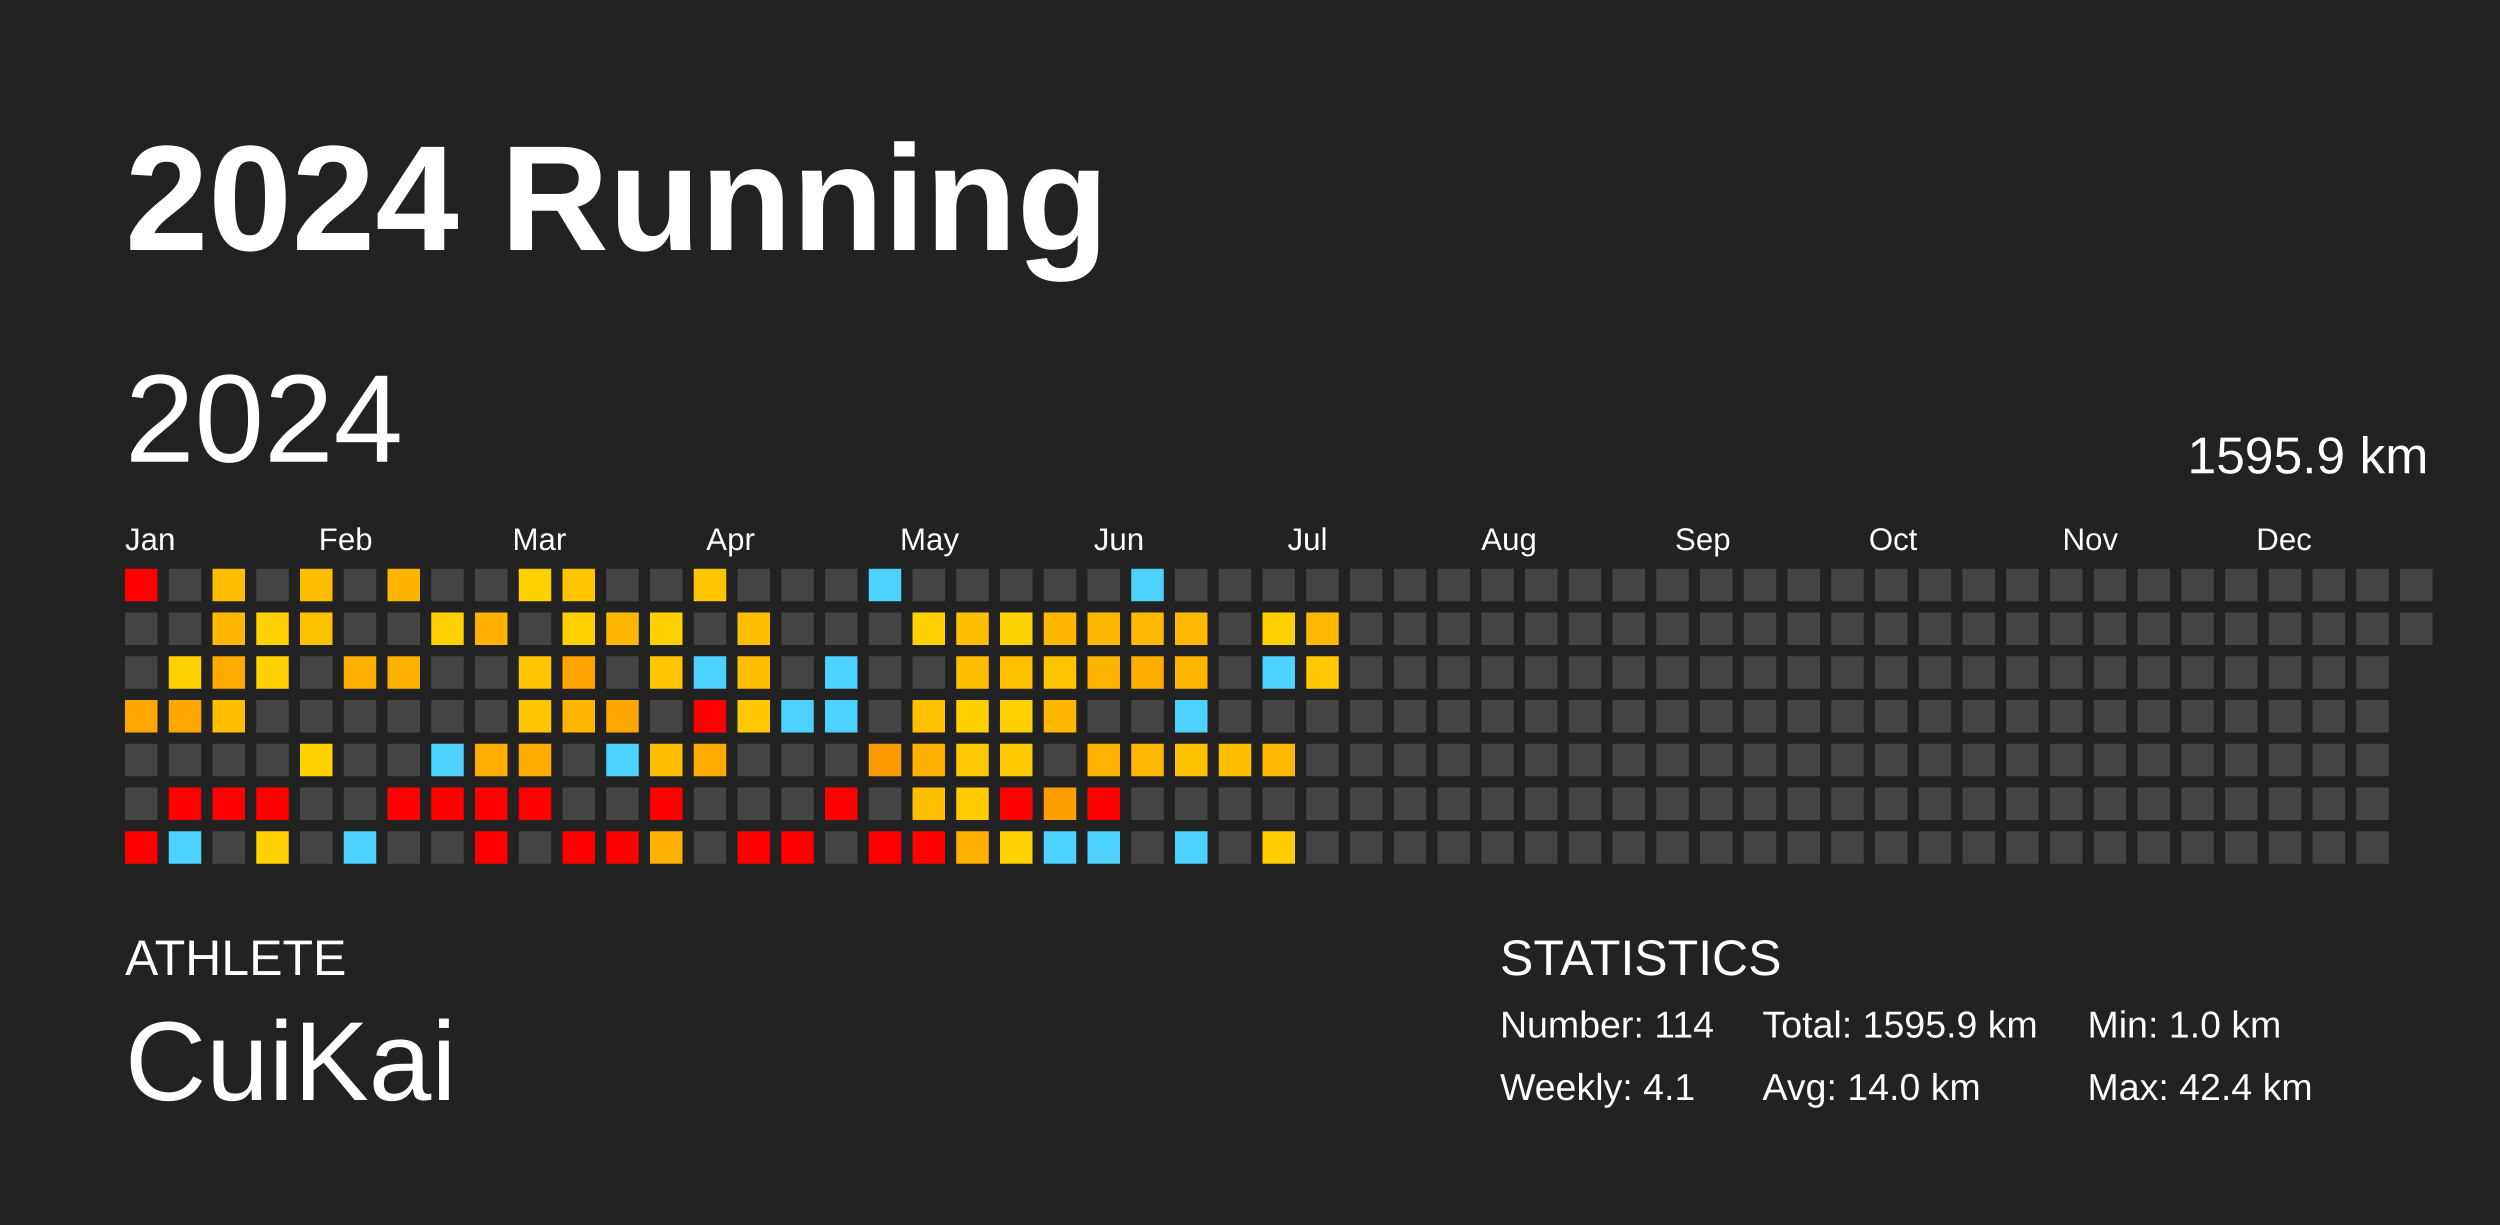
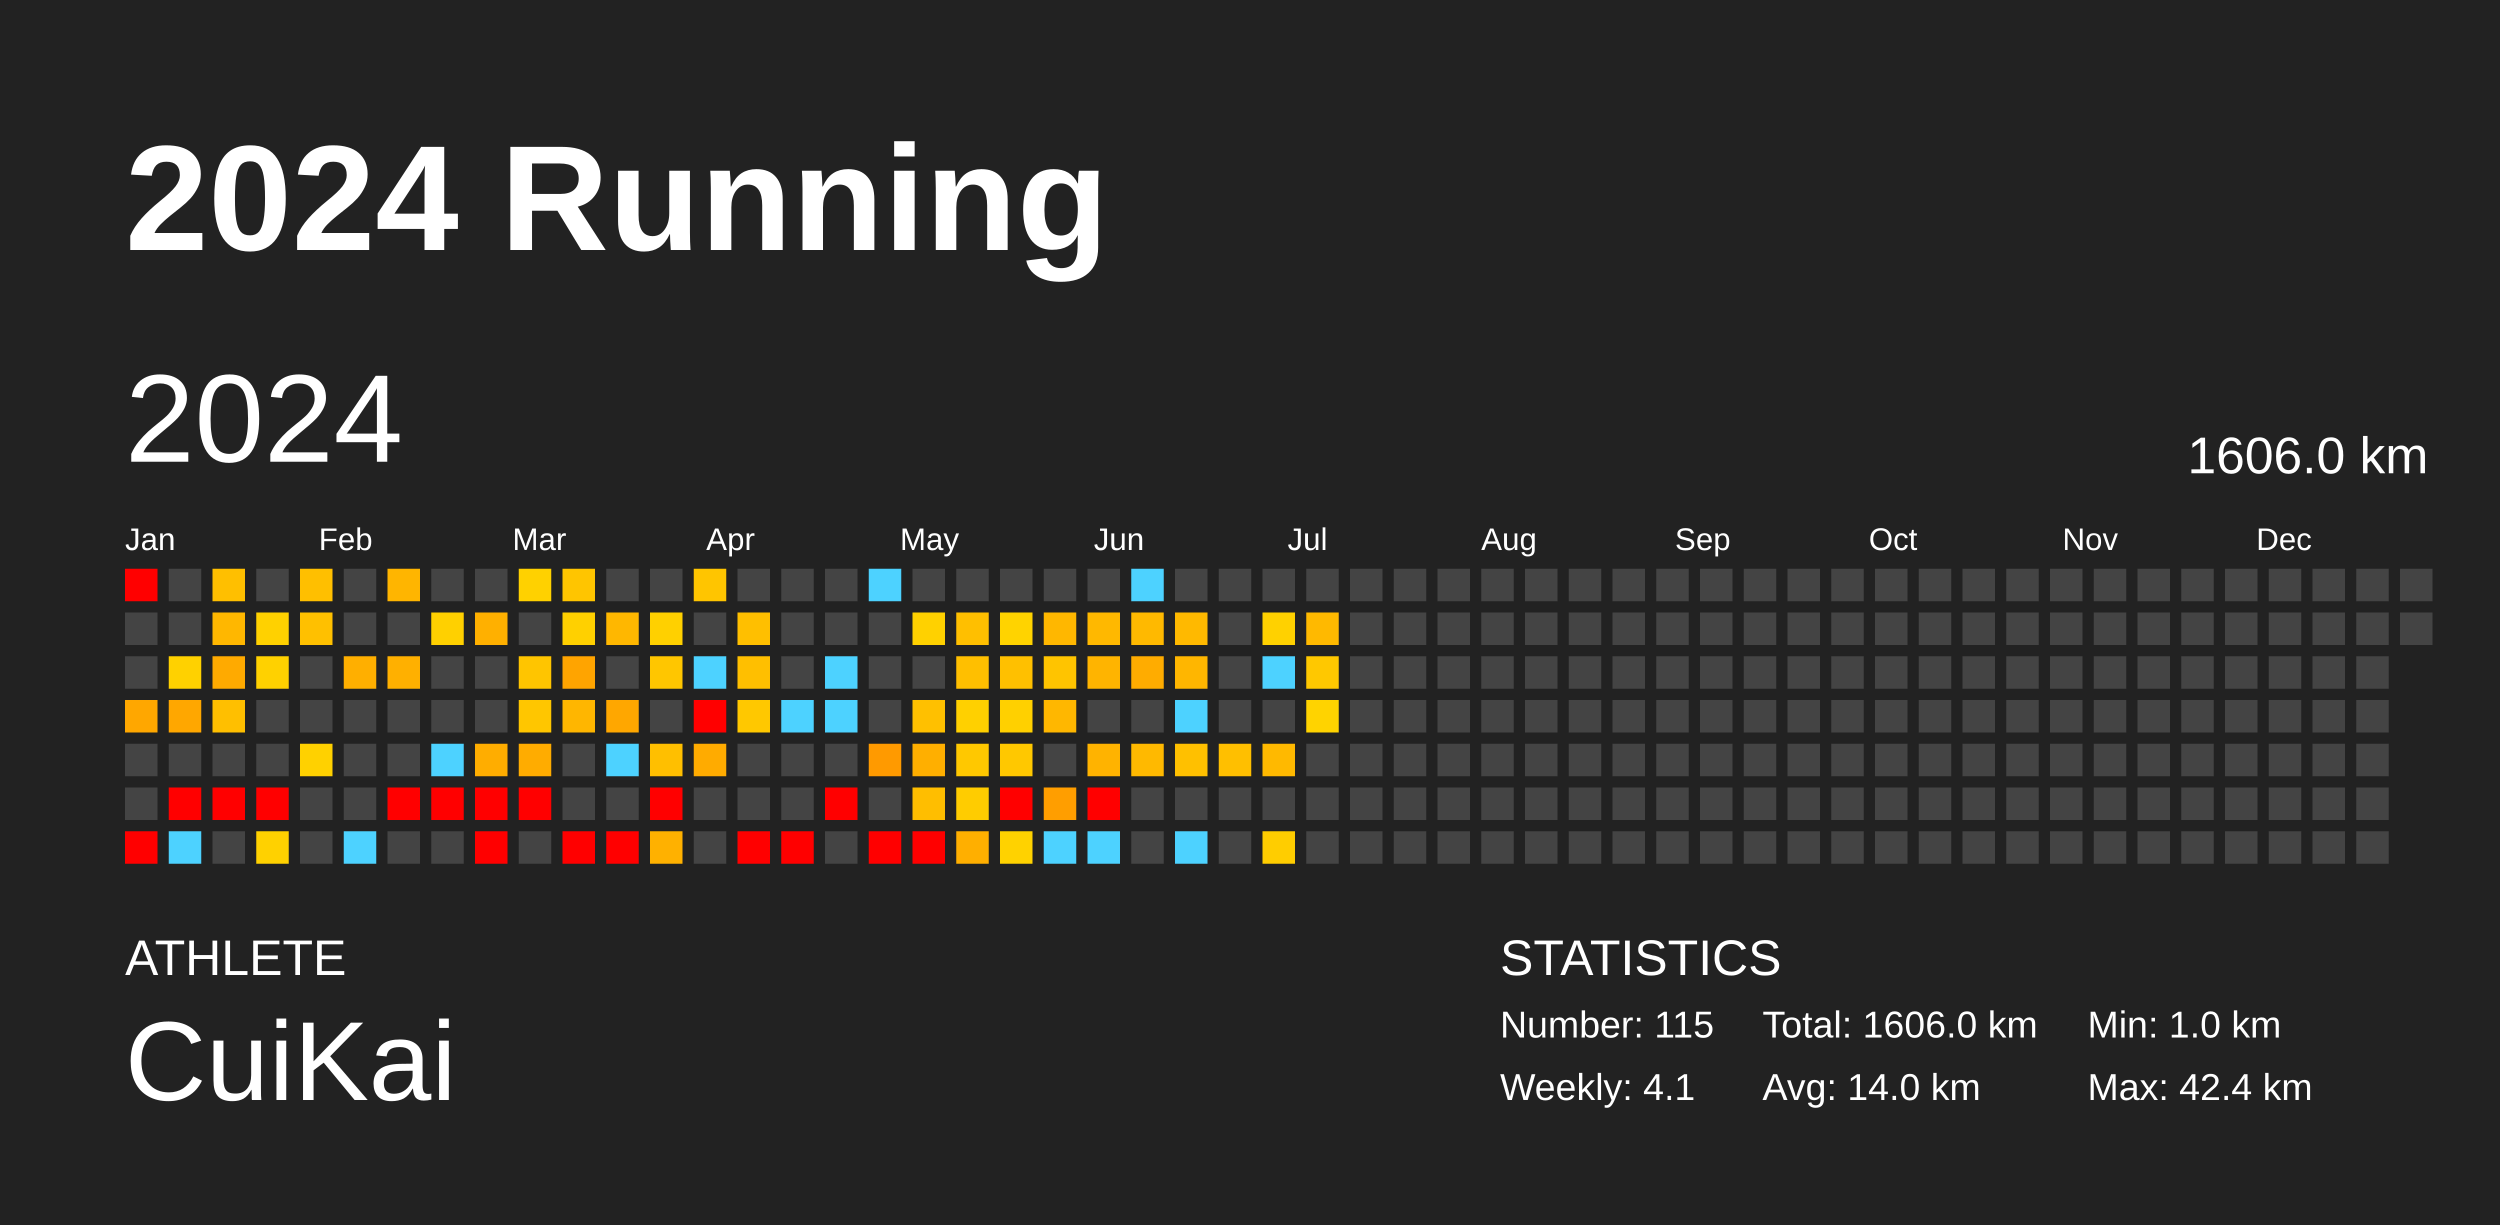
<svg xmlns="http://www.w3.org/2000/svg" baseProfile="full" height="98mm" version="1.1" viewBox="0,0,200,98" width="200mm">
  <defs />
  <rect fill="#222222" height="98" width="200" x="0" y="0" />
  <text fill="#FFFFFF" style="font-size:12px; font-family:Arial; font-weight:bold;" x="10" y="20">2024 Running</text>
  <text fill="#FFFFFF" style="font-size:4px; font-family:Arial" x="10" y="78">ATHLETE</text>
  <text fill="#FFFFFF" style="font-size:9px; font-family:Arial" x="10" y="88">CuiKai</text>
  <text fill="#FFFFFF" style="font-size:4px; font-family:Arial" x="120" y="78">STATISTICS</text>
-   <text fill="#FFFFFF" style="font-size:3px; font-family:Arial" x="120" y="83">Number: 114</text>
+   <text fill="#FFFFFF" style="font-size:3px; font-family:Arial" x="120" y="83">Number: 115</text>
  <text fill="#FFFFFF" style="font-size:3px; font-family:Arial" x="120" y="88">Weekly: 4.1</text>
-   <text fill="#FFFFFF" style="font-size:3px; font-family:Arial" x="141" y="83">Total: 1595.9 km</text>
+   <text fill="#FFFFFF" style="font-size:3px; font-family:Arial" x="141" y="83">Total: 1606.0 km</text>
  <text fill="#FFFFFF" style="font-size:3px; font-family:Arial" x="141" y="88">Avg: 14.0 km</text>
  <text fill="#FFFFFF" style="font-size:3px; font-family:Arial" x="167" y="83">Min: 1.0 km</text>
  <text fill="#FFFFFF" style="font-size:3px; font-family:Arial" x="167" y="88">Max: 42.4 km</text>
  <text dominant-baseline="hanging" fill="#FFFFFF" style="font-size:10.0px; font-family:Arial;" x="10" y="30">2024</text>
-   <text dominant-baseline="hanging" fill="#FFFFFF" style="font-size:4.125px; font-family:Arial;" x="175" y="35">1595.9 km</text>
+   <text dominant-baseline="hanging" fill="#FFFFFF" style="font-size:4.125px; font-family:Arial;" x="175" y="35">1606.0 km</text>
  <text fill="#FFFFFF" style="font-size:2.5px; font-family:Arial" x="10.0" y="44">Jan</text>
  <text fill="#FFFFFF" style="font-size:2.5px; font-family:Arial" x="25.5" y="44">Feb</text>
  <text fill="#FFFFFF" style="font-size:2.5px; font-family:Arial" x="41.0" y="44">Mar</text>
  <text fill="#FFFFFF" style="font-size:2.5px; font-family:Arial" x="56.5" y="44">Apr</text>
  <text fill="#FFFFFF" style="font-size:2.5px; font-family:Arial" x="72.0" y="44">May</text>
  <text fill="#FFFFFF" style="font-size:2.5px; font-family:Arial" x="87.5" y="44">Jun</text>
  <text fill="#FFFFFF" style="font-size:2.5px; font-family:Arial" x="103.0" y="44">Jul</text>
  <text fill="#FFFFFF" style="font-size:2.5px; font-family:Arial" x="118.5" y="44">Aug</text>
  <text fill="#FFFFFF" style="font-size:2.5px; font-family:Arial" x="134.0" y="44">Sep</text>
  <text fill="#FFFFFF" style="font-size:2.5px; font-family:Arial" x="149.5" y="44">Oct</text>
  <text fill="#FFFFFF" style="font-size:2.5px; font-family:Arial" x="165.0" y="44">Nov</text>
  <text fill="#FFFFFF" style="font-size:2.5px; font-family:Arial" x="180.5" y="44">Dec</text>
  <rect fill="red" height="2.6" width="2.6" x="10.0" y="45.5" />
  <rect fill="#444444" height="2.6" width="2.6" x="10.0" y="49.0" />
  <rect fill="#444444" height="2.6" width="2.6" x="10.0" y="52.5" />
  <rect fill="#ffa700" height="2.6" width="2.6" x="10.0" y="56.0" />
  <rect fill="#444444" height="2.6" width="2.6" x="10.0" y="59.5" />
  <rect fill="#444444" height="2.6" width="2.6" x="10.0" y="63.0" />
  <rect fill="red" height="2.6" width="2.6" x="10.0" y="66.5" />
  <rect fill="#444444" height="2.6" width="2.6" x="13.5" y="45.5" />
  <rect fill="#444444" height="2.6" width="2.6" x="13.5" y="49.0" />
  <rect fill="#ffd100" height="2.6" width="2.6" x="13.5" y="52.5" />
  <rect fill="#ffa700" height="2.6" width="2.6" x="13.5" y="56.0" />
  <rect fill="#444444" height="2.6" width="2.6" x="13.5" y="59.5" />
  <rect fill="red" height="2.6" width="2.6" x="13.5" y="63.0" />
  <rect fill="#4dd2ff" height="2.6" width="2.6" x="13.5" y="66.5" />
  <rect fill="#ffbf00" height="2.6" width="2.6" x="17.0" y="45.5" />
  <rect fill="#ffb700" height="2.6" width="2.6" x="17.0" y="49.0" />
  <rect fill="#ffaa00" height="2.6" width="2.6" x="17.0" y="52.5" />
  <rect fill="#ffbf00" height="2.6" width="2.6" x="17.0" y="56.0" />
  <rect fill="#444444" height="2.6" width="2.6" x="17.0" y="59.5" />
  <rect fill="red" height="2.6" width="2.6" x="17.0" y="63.0" />
  <rect fill="#444444" height="2.6" width="2.6" x="17.0" y="66.5" />
  <rect fill="#444444" height="2.6" width="2.6" x="20.5" y="45.5" />
  <rect fill="#ffd100" height="2.6" width="2.6" x="20.5" y="49.0" />
  <rect fill="#ffd100" height="2.6" width="2.6" x="20.5" y="52.5" />
  <rect fill="#444444" height="2.6" width="2.6" x="20.5" y="56.0" />
  <rect fill="#444444" height="2.6" width="2.6" x="20.5" y="59.5" />
  <rect fill="red" height="2.6" width="2.6" x="20.5" y="63.0" />
  <rect fill="#ffd100" height="2.6" width="2.6" x="20.5" y="66.5" />
  <rect fill="#ffbf00" height="2.6" width="2.6" x="24.0" y="45.5" />
  <rect fill="#ffc000" height="2.6" width="2.6" x="24.0" y="49.0" />
  <rect fill="#444444" height="2.6" width="2.6" x="24.0" y="52.5" />
  <rect fill="#444444" height="2.6" width="2.6" x="24.0" y="56.0" />
  <rect fill="#ffd100" height="2.6" width="2.6" x="24.0" y="59.5" />
  <rect fill="#444444" height="2.6" width="2.6" x="24.0" y="63.0" />
  <rect fill="#444444" height="2.6" width="2.6" x="24.0" y="66.5" />
  <rect fill="#444444" height="2.6" width="2.6" x="27.5" y="45.5" />
  <rect fill="#444444" height="2.6" width="2.6" x="27.5" y="49.0" />
  <rect fill="#ffaf00" height="2.6" width="2.6" x="27.5" y="52.5" />
  <rect fill="#444444" height="2.6" width="2.6" x="27.5" y="56.0" />
  <rect fill="#444444" height="2.6" width="2.6" x="27.5" y="59.5" />
  <rect fill="#444444" height="2.6" width="2.6" x="27.5" y="63.0" />
  <rect fill="#4dd2ff" height="2.6" width="2.6" x="27.5" y="66.5" />
  <rect fill="#ffb500" height="2.6" width="2.6" x="31.0" y="45.5" />
  <rect fill="#444444" height="2.6" width="2.6" x="31.0" y="49.0" />
  <rect fill="#ffb000" height="2.6" width="2.6" x="31.0" y="52.5" />
  <rect fill="#444444" height="2.6" width="2.6" x="31.0" y="56.0" />
  <rect fill="#444444" height="2.6" width="2.6" x="31.0" y="59.5" />
  <rect fill="red" height="2.6" width="2.6" x="31.0" y="63.0" />
  <rect fill="#444444" height="2.6" width="2.6" x="31.0" y="66.5" />
  <rect fill="#444444" height="2.6" width="2.6" x="34.5" y="45.5" />
  <rect fill="#ffd000" height="2.6" width="2.6" x="34.5" y="49.0" />
  <rect fill="#444444" height="2.6" width="2.6" x="34.5" y="52.5" />
  <rect fill="#444444" height="2.6" width="2.6" x="34.5" y="56.0" />
  <rect fill="#4dd2ff" height="2.6" width="2.6" x="34.5" y="59.5" />
  <rect fill="red" height="2.6" width="2.6" x="34.5" y="63.0" />
  <rect fill="#444444" height="2.6" width="2.6" x="34.5" y="66.5" />
  <rect fill="#444444" height="2.6" width="2.6" x="38.0" y="45.5" />
  <rect fill="#ffb000" height="2.6" width="2.6" x="38.0" y="49.0" />
  <rect fill="#444444" height="2.6" width="2.6" x="38.0" y="52.5" />
  <rect fill="#444444" height="2.6" width="2.6" x="38.0" y="56.0" />
  <rect fill="#ffad00" height="2.6" width="2.6" x="38.0" y="59.5" />
  <rect fill="red" height="2.6" width="2.6" x="38.0" y="63.0" />
  <rect fill="red" height="2.6" width="2.6" x="38.0" y="66.5" />
  <rect fill="#ffd100" height="2.6" width="2.6" x="41.5" y="45.5" />
  <rect fill="#444444" height="2.6" width="2.6" x="41.5" y="49.0" />
  <rect fill="#ffc500" height="2.6" width="2.6" x="41.5" y="52.5" />
  <rect fill="#ffc600" height="2.6" width="2.6" x="41.5" y="56.0" />
  <rect fill="#ffac00" height="2.6" width="2.6" x="41.5" y="59.5" />
  <rect fill="red" height="2.6" width="2.6" x="41.5" y="63.0" />
  <rect fill="#444444" height="2.6" width="2.6" x="41.5" y="66.5" />
  <rect fill="#ffc500" height="2.6" width="2.6" x="45.0" y="45.5" />
  <rect fill="#ffd000" height="2.6" width="2.6" x="45.0" y="49.0" />
  <rect fill="#ffa400" height="2.6" width="2.6" x="45.0" y="52.5" />
  <rect fill="#ffb600" height="2.6" width="2.6" x="45.0" y="56.0" />
  <rect fill="#444444" height="2.6" width="2.6" x="45.0" y="59.5" />
  <rect fill="#444444" height="2.6" width="2.6" x="45.0" y="63.0" />
  <rect fill="red" height="2.6" width="2.6" x="45.0" y="66.5" />
  <rect fill="#444444" height="2.6" width="2.6" x="48.5" y="45.5" />
  <rect fill="#ffb700" height="2.6" width="2.6" x="48.5" y="49.0" />
  <rect fill="#444444" height="2.6" width="2.6" x="48.5" y="52.5" />
  <rect fill="#ffa700" height="2.6" width="2.6" x="48.5" y="56.0" />
  <rect fill="#4dd2ff" height="2.6" width="2.6" x="48.5" y="59.5" />
  <rect fill="#444444" height="2.6" width="2.6" x="48.5" y="63.0" />
  <rect fill="red" height="2.6" width="2.6" x="48.5" y="66.5" />
  <rect fill="#444444" height="2.6" width="2.6" x="52.0" y="45.5" />
  <rect fill="#ffd000" height="2.6" width="2.6" x="52.0" y="49.0" />
  <rect fill="#ffc600" height="2.6" width="2.6" x="52.0" y="52.5" />
  <rect fill="#444444" height="2.6" width="2.6" x="52.0" y="56.0" />
  <rect fill="#ffbf00" height="2.6" width="2.6" x="52.0" y="59.5" />
  <rect fill="red" height="2.6" width="2.6" x="52.0" y="63.0" />
  <rect fill="#ffb100" height="2.6" width="2.6" x="52.0" y="66.5" />
  <rect fill="#ffc500" height="2.6" width="2.6" x="55.5" y="45.5" />
  <rect fill="#444444" height="2.6" width="2.6" x="55.5" y="49.0" />
  <rect fill="#4dd2ff" height="2.6" width="2.6" x="55.5" y="52.5" />
  <rect fill="red" height="2.6" width="2.6" x="55.5" y="56.0" />
  <rect fill="#ffab00" height="2.6" width="2.6" x="55.5" y="59.5" />
  <rect fill="#444444" height="2.6" width="2.6" x="55.5" y="63.0" />
  <rect fill="#444444" height="2.6" width="2.6" x="55.5" y="66.5" />
  <rect fill="#444444" height="2.6" width="2.6" x="59.0" y="45.5" />
  <rect fill="#ffbf00" height="2.6" width="2.6" x="59.0" y="49.0" />
  <rect fill="#ffbf00" height="2.6" width="2.6" x="59.0" y="52.5" />
  <rect fill="#ffc800" height="2.6" width="2.6" x="59.0" y="56.0" />
  <rect fill="#444444" height="2.6" width="2.6" x="59.0" y="59.5" />
  <rect fill="#444444" height="2.6" width="2.6" x="59.0" y="63.0" />
  <rect fill="red" height="2.6" width="2.6" x="59.0" y="66.5" />
  <rect fill="#444444" height="2.6" width="2.6" x="62.5" y="45.5" />
  <rect fill="#444444" height="2.6" width="2.6" x="62.5" y="49.0" />
  <rect fill="#444444" height="2.6" width="2.6" x="62.5" y="52.5" />
  <rect fill="#4dd2ff" height="2.6" width="2.6" x="62.5" y="56.0" />
  <rect fill="#444444" height="2.6" width="2.6" x="62.5" y="59.5" />
  <rect fill="#444444" height="2.6" width="2.6" x="62.5" y="63.0" />
  <rect fill="red" height="2.6" width="2.6" x="62.5" y="66.5" />
  <rect fill="#444444" height="2.6" width="2.6" x="66.0" y="45.5" />
  <rect fill="#444444" height="2.6" width="2.6" x="66.0" y="49.0" />
  <rect fill="#4dd2ff" height="2.6" width="2.6" x="66.0" y="52.5" />
  <rect fill="#4dd2ff" height="2.6" width="2.6" x="66.0" y="56.0" />
  <rect fill="#444444" height="2.6" width="2.6" x="66.0" y="59.5" />
  <rect fill="red" height="2.6" width="2.6" x="66.0" y="63.0" />
  <rect fill="#444444" height="2.6" width="2.6" x="66.0" y="66.5" />
  <rect fill="#4dd2ff" height="2.6" width="2.6" x="69.5" y="45.5" />
  <rect fill="#444444" height="2.6" width="2.6" x="69.5" y="49.0" />
  <rect fill="#444444" height="2.6" width="2.6" x="69.5" y="52.5" />
  <rect fill="#444444" height="2.6" width="2.6" x="69.5" y="56.0" />
  <rect fill="#ff9a00" height="2.6" width="2.6" x="69.5" y="59.5" />
  <rect fill="#444444" height="2.6" width="2.6" x="69.5" y="63.0" />
  <rect fill="red" height="2.6" width="2.6" x="69.5" y="66.5" />
  <rect fill="#444444" height="2.6" width="2.6" x="73.0" y="45.5" />
  <rect fill="#ffd100" height="2.6" width="2.6" x="73.0" y="49.0" />
  <rect fill="#444444" height="2.6" width="2.6" x="73.0" y="52.5" />
  <rect fill="#ffc000" height="2.6" width="2.6" x="73.0" y="56.0" />
  <rect fill="#ffaf00" height="2.6" width="2.6" x="73.0" y="59.5" />
  <rect fill="#ffbe00" height="2.6" width="2.6" x="73.0" y="63.0" />
  <rect fill="red" height="2.6" width="2.6" x="73.0" y="66.5" />
  <rect fill="#444444" height="2.6" width="2.6" x="76.5" y="45.5" />
  <rect fill="#ffbf00" height="2.6" width="2.6" x="76.5" y="49.0" />
  <rect fill="#ffbf00" height="2.6" width="2.6" x="76.5" y="52.5" />
  <rect fill="#ffd000" height="2.6" width="2.6" x="76.5" y="56.0" />
  <rect fill="#ffc800" height="2.6" width="2.6" x="76.5" y="59.5" />
  <rect fill="#ffcc00" height="2.6" width="2.6" x="76.5" y="63.0" />
  <rect fill="#ffaf00" height="2.6" width="2.6" x="76.5" y="66.5" />
  <rect fill="#444444" height="2.6" width="2.6" x="80.0" y="45.5" />
  <rect fill="#ffd300" height="2.6" width="2.6" x="80.0" y="49.0" />
  <rect fill="#ffc000" height="2.6" width="2.6" x="80.0" y="52.5" />
  <rect fill="#ffd000" height="2.6" width="2.6" x="80.0" y="56.0" />
  <rect fill="#ffc800" height="2.6" width="2.6" x="80.0" y="59.5" />
  <rect fill="red" height="2.6" width="2.6" x="80.0" y="63.0" />
  <rect fill="#ffd200" height="2.6" width="2.6" x="80.0" y="66.5" />
  <rect fill="#444444" height="2.6" width="2.6" x="83.5" y="45.5" />
  <rect fill="#ffb700" height="2.6" width="2.6" x="83.5" y="49.0" />
  <rect fill="#ffc400" height="2.6" width="2.6" x="83.5" y="52.5" />
  <rect fill="#ffb700" height="2.6" width="2.6" x="83.5" y="56.0" />
  <rect fill="#444444" height="2.6" width="2.6" x="83.5" y="59.5" />
  <rect fill="#ff9e00" height="2.6" width="2.6" x="83.5" y="63.0" />
  <rect fill="#4dd2ff" height="2.6" width="2.6" x="83.5" y="66.5" />
  <rect fill="#444444" height="2.6" width="2.6" x="87.0" y="45.5" />
  <rect fill="#ffb800" height="2.6" width="2.6" x="87.0" y="49.0" />
  <rect fill="#ffb400" height="2.6" width="2.6" x="87.0" y="52.5" />
  <rect fill="#444444" height="2.6" width="2.6" x="87.0" y="56.0" />
  <rect fill="#ffb300" height="2.6" width="2.6" x="87.0" y="59.5" />
  <rect fill="red" height="2.6" width="2.6" x="87.0" y="63.0" />
  <rect fill="#4dd2ff" height="2.6" width="2.6" x="87.0" y="66.5" />
  <rect fill="#4dd2ff" height="2.6" width="2.6" x="90.5" y="45.5" />
  <rect fill="#ffb900" height="2.6" width="2.6" x="90.5" y="49.0" />
  <rect fill="#ffac00" height="2.6" width="2.6" x="90.5" y="52.5" />
  <rect fill="#444444" height="2.6" width="2.6" x="90.5" y="56.0" />
  <rect fill="#ffb900" height="2.6" width="2.6" x="90.5" y="59.5" />
  <rect fill="#444444" height="2.6" width="2.6" x="90.5" y="63.0" />
  <rect fill="#444444" height="2.6" width="2.6" x="90.5" y="66.5" />
  <rect fill="#444444" height="2.6" width="2.6" x="94.0" y="45.5" />
  <rect fill="#ffb900" height="2.6" width="2.6" x="94.0" y="49.0" />
  <rect fill="#ffb600" height="2.6" width="2.6" x="94.0" y="52.5" />
  <rect fill="#4dd2ff" height="2.6" width="2.6" x="94.0" y="56.0" />
  <rect fill="#ffc000" height="2.6" width="2.6" x="94.0" y="59.5" />
  <rect fill="#444444" height="2.6" width="2.6" x="94.0" y="63.0" />
  <rect fill="#4dd2ff" height="2.6" width="2.6" x="94.0" y="66.5" />
  <rect fill="#444444" height="2.6" width="2.6" x="97.5" y="45.5" />
  <rect fill="#444444" height="2.6" width="2.6" x="97.5" y="49.0" />
  <rect fill="#444444" height="2.6" width="2.6" x="97.5" y="52.5" />
  <rect fill="#444444" height="2.6" width="2.6" x="97.5" y="56.0" />
  <rect fill="#ffbf00" height="2.6" width="2.6" x="97.5" y="59.5" />
  <rect fill="#444444" height="2.6" width="2.6" x="97.5" y="63.0" />
  <rect fill="#444444" height="2.6" width="2.6" x="97.5" y="66.5" />
  <rect fill="#444444" height="2.6" width="2.6" x="101.0" y="45.5" />
  <rect fill="#ffd100" height="2.6" width="2.6" x="101.0" y="49.0" />
  <rect fill="#4dd2ff" height="2.6" width="2.6" x="101.0" y="52.5" />
  <rect fill="#444444" height="2.6" width="2.6" x="101.0" y="56.0" />
  <rect fill="#ffb900" height="2.6" width="2.6" x="101.0" y="59.5" />
  <rect fill="#444444" height="2.6" width="2.6" x="101.0" y="63.0" />
  <rect fill="#ffcd00" height="2.6" width="2.6" x="101.0" y="66.5" />
  <rect fill="#444444" height="2.6" width="2.6" x="104.5" y="45.5" />
  <rect fill="#ffb900" height="2.6" width="2.6" x="104.5" y="49.0" />
  <rect fill="#ffc800" height="2.6" width="2.6" x="104.5" y="52.5" />
-   <rect fill="#444444" height="2.6" width="2.6" x="104.5" y="56.0" />
+   <rect fill="#ffd300" height="2.6" width="2.6" x="104.5" y="56.0" />
  <rect fill="#444444" height="2.6" width="2.6" x="104.5" y="59.5" />
  <rect fill="#444444" height="2.6" width="2.6" x="104.5" y="63.0" />
  <rect fill="#444444" height="2.6" width="2.6" x="104.5" y="66.5" />
  <rect fill="#444444" height="2.6" width="2.6" x="108.0" y="45.5" />
  <rect fill="#444444" height="2.6" width="2.6" x="108.0" y="49.0" />
  <rect fill="#444444" height="2.6" width="2.6" x="108.0" y="52.5" />
  <rect fill="#444444" height="2.6" width="2.6" x="108.0" y="56.0" />
  <rect fill="#444444" height="2.6" width="2.6" x="108.0" y="59.5" />
  <rect fill="#444444" height="2.6" width="2.6" x="108.0" y="63.0" />
  <rect fill="#444444" height="2.6" width="2.6" x="108.0" y="66.5" />
  <rect fill="#444444" height="2.6" width="2.6" x="111.5" y="45.5" />
  <rect fill="#444444" height="2.6" width="2.6" x="111.5" y="49.0" />
  <rect fill="#444444" height="2.6" width="2.6" x="111.5" y="52.5" />
  <rect fill="#444444" height="2.6" width="2.6" x="111.5" y="56.0" />
  <rect fill="#444444" height="2.6" width="2.6" x="111.5" y="59.5" />
  <rect fill="#444444" height="2.6" width="2.6" x="111.5" y="63.0" />
  <rect fill="#444444" height="2.6" width="2.6" x="111.5" y="66.5" />
  <rect fill="#444444" height="2.6" width="2.6" x="115.0" y="45.5" />
  <rect fill="#444444" height="2.6" width="2.6" x="115.0" y="49.0" />
  <rect fill="#444444" height="2.6" width="2.6" x="115.0" y="52.5" />
  <rect fill="#444444" height="2.6" width="2.6" x="115.0" y="56.0" />
  <rect fill="#444444" height="2.6" width="2.6" x="115.0" y="59.5" />
  <rect fill="#444444" height="2.6" width="2.6" x="115.0" y="63.0" />
  <rect fill="#444444" height="2.6" width="2.6" x="115.0" y="66.5" />
  <rect fill="#444444" height="2.6" width="2.6" x="118.5" y="45.5" />
  <rect fill="#444444" height="2.6" width="2.6" x="118.5" y="49.0" />
  <rect fill="#444444" height="2.6" width="2.6" x="118.5" y="52.5" />
  <rect fill="#444444" height="2.6" width="2.6" x="118.5" y="56.0" />
  <rect fill="#444444" height="2.6" width="2.6" x="118.5" y="59.5" />
  <rect fill="#444444" height="2.6" width="2.6" x="118.5" y="63.0" />
  <rect fill="#444444" height="2.6" width="2.6" x="118.5" y="66.5" />
  <rect fill="#444444" height="2.6" width="2.6" x="122.0" y="45.5" />
  <rect fill="#444444" height="2.6" width="2.6" x="122.0" y="49.0" />
  <rect fill="#444444" height="2.6" width="2.6" x="122.0" y="52.5" />
  <rect fill="#444444" height="2.6" width="2.6" x="122.0" y="56.0" />
  <rect fill="#444444" height="2.6" width="2.6" x="122.0" y="59.5" />
  <rect fill="#444444" height="2.6" width="2.6" x="122.0" y="63.0" />
  <rect fill="#444444" height="2.6" width="2.6" x="122.0" y="66.5" />
  <rect fill="#444444" height="2.6" width="2.6" x="125.5" y="45.5" />
  <rect fill="#444444" height="2.6" width="2.6" x="125.5" y="49.0" />
  <rect fill="#444444" height="2.6" width="2.6" x="125.5" y="52.5" />
  <rect fill="#444444" height="2.6" width="2.6" x="125.5" y="56.0" />
  <rect fill="#444444" height="2.6" width="2.6" x="125.5" y="59.5" />
  <rect fill="#444444" height="2.6" width="2.6" x="125.5" y="63.0" />
  <rect fill="#444444" height="2.6" width="2.6" x="125.5" y="66.5" />
  <rect fill="#444444" height="2.6" width="2.6" x="129.0" y="45.5" />
  <rect fill="#444444" height="2.6" width="2.6" x="129.0" y="49.0" />
  <rect fill="#444444" height="2.6" width="2.6" x="129.0" y="52.5" />
  <rect fill="#444444" height="2.6" width="2.6" x="129.0" y="56.0" />
  <rect fill="#444444" height="2.6" width="2.6" x="129.0" y="59.5" />
  <rect fill="#444444" height="2.6" width="2.6" x="129.0" y="63.0" />
  <rect fill="#444444" height="2.6" width="2.6" x="129.0" y="66.5" />
  <rect fill="#444444" height="2.6" width="2.6" x="132.5" y="45.5" />
  <rect fill="#444444" height="2.6" width="2.6" x="132.5" y="49.0" />
  <rect fill="#444444" height="2.6" width="2.6" x="132.5" y="52.5" />
  <rect fill="#444444" height="2.6" width="2.6" x="132.5" y="56.0" />
  <rect fill="#444444" height="2.6" width="2.6" x="132.5" y="59.5" />
  <rect fill="#444444" height="2.6" width="2.6" x="132.5" y="63.0" />
  <rect fill="#444444" height="2.6" width="2.6" x="132.5" y="66.5" />
  <rect fill="#444444" height="2.6" width="2.6" x="136.0" y="45.5" />
  <rect fill="#444444" height="2.6" width="2.6" x="136.0" y="49.0" />
  <rect fill="#444444" height="2.6" width="2.6" x="136.0" y="52.5" />
  <rect fill="#444444" height="2.6" width="2.6" x="136.0" y="56.0" />
  <rect fill="#444444" height="2.6" width="2.6" x="136.0" y="59.5" />
  <rect fill="#444444" height="2.6" width="2.6" x="136.0" y="63.0" />
  <rect fill="#444444" height="2.6" width="2.6" x="136.0" y="66.5" />
  <rect fill="#444444" height="2.6" width="2.6" x="139.5" y="45.5" />
  <rect fill="#444444" height="2.6" width="2.6" x="139.5" y="49.0" />
  <rect fill="#444444" height="2.6" width="2.6" x="139.5" y="52.5" />
  <rect fill="#444444" height="2.6" width="2.6" x="139.5" y="56.0" />
  <rect fill="#444444" height="2.6" width="2.6" x="139.5" y="59.5" />
  <rect fill="#444444" height="2.6" width="2.6" x="139.5" y="63.0" />
  <rect fill="#444444" height="2.6" width="2.6" x="139.5" y="66.5" />
  <rect fill="#444444" height="2.6" width="2.6" x="143.0" y="45.5" />
  <rect fill="#444444" height="2.6" width="2.6" x="143.0" y="49.0" />
  <rect fill="#444444" height="2.6" width="2.6" x="143.0" y="52.5" />
  <rect fill="#444444" height="2.6" width="2.6" x="143.0" y="56.0" />
  <rect fill="#444444" height="2.6" width="2.6" x="143.0" y="59.5" />
  <rect fill="#444444" height="2.6" width="2.6" x="143.0" y="63.0" />
  <rect fill="#444444" height="2.6" width="2.6" x="143.0" y="66.5" />
  <rect fill="#444444" height="2.6" width="2.6" x="146.5" y="45.5" />
  <rect fill="#444444" height="2.6" width="2.6" x="146.5" y="49.0" />
  <rect fill="#444444" height="2.6" width="2.6" x="146.5" y="52.5" />
  <rect fill="#444444" height="2.6" width="2.6" x="146.5" y="56.0" />
  <rect fill="#444444" height="2.6" width="2.6" x="146.5" y="59.5" />
  <rect fill="#444444" height="2.6" width="2.6" x="146.5" y="63.0" />
  <rect fill="#444444" height="2.6" width="2.6" x="146.5" y="66.5" />
  <rect fill="#444444" height="2.6" width="2.6" x="150.0" y="45.5" />
  <rect fill="#444444" height="2.6" width="2.6" x="150.0" y="49.0" />
  <rect fill="#444444" height="2.6" width="2.6" x="150.0" y="52.5" />
  <rect fill="#444444" height="2.6" width="2.6" x="150.0" y="56.0" />
  <rect fill="#444444" height="2.6" width="2.6" x="150.0" y="59.5" />
  <rect fill="#444444" height="2.6" width="2.6" x="150.0" y="63.0" />
  <rect fill="#444444" height="2.6" width="2.6" x="150.0" y="66.5" />
  <rect fill="#444444" height="2.6" width="2.6" x="153.5" y="45.5" />
  <rect fill="#444444" height="2.6" width="2.6" x="153.5" y="49.0" />
  <rect fill="#444444" height="2.6" width="2.6" x="153.5" y="52.5" />
  <rect fill="#444444" height="2.6" width="2.6" x="153.5" y="56.0" />
  <rect fill="#444444" height="2.6" width="2.6" x="153.5" y="59.5" />
  <rect fill="#444444" height="2.6" width="2.6" x="153.5" y="63.0" />
  <rect fill="#444444" height="2.6" width="2.6" x="153.5" y="66.5" />
  <rect fill="#444444" height="2.6" width="2.6" x="157.0" y="45.5" />
  <rect fill="#444444" height="2.6" width="2.6" x="157.0" y="49.0" />
  <rect fill="#444444" height="2.6" width="2.6" x="157.0" y="52.5" />
  <rect fill="#444444" height="2.6" width="2.6" x="157.0" y="56.0" />
  <rect fill="#444444" height="2.6" width="2.6" x="157.0" y="59.5" />
  <rect fill="#444444" height="2.6" width="2.6" x="157.0" y="63.0" />
  <rect fill="#444444" height="2.6" width="2.6" x="157.0" y="66.5" />
  <rect fill="#444444" height="2.6" width="2.6" x="160.5" y="45.5" />
  <rect fill="#444444" height="2.6" width="2.6" x="160.5" y="49.0" />
  <rect fill="#444444" height="2.6" width="2.6" x="160.5" y="52.5" />
  <rect fill="#444444" height="2.6" width="2.6" x="160.5" y="56.0" />
  <rect fill="#444444" height="2.6" width="2.6" x="160.5" y="59.5" />
  <rect fill="#444444" height="2.6" width="2.6" x="160.5" y="63.0" />
  <rect fill="#444444" height="2.6" width="2.6" x="160.5" y="66.5" />
  <rect fill="#444444" height="2.6" width="2.6" x="164.0" y="45.5" />
  <rect fill="#444444" height="2.6" width="2.6" x="164.0" y="49.0" />
  <rect fill="#444444" height="2.6" width="2.6" x="164.0" y="52.5" />
  <rect fill="#444444" height="2.6" width="2.6" x="164.0" y="56.0" />
  <rect fill="#444444" height="2.6" width="2.6" x="164.0" y="59.5" />
  <rect fill="#444444" height="2.6" width="2.6" x="164.0" y="63.0" />
  <rect fill="#444444" height="2.6" width="2.6" x="164.0" y="66.5" />
  <rect fill="#444444" height="2.6" width="2.6" x="167.5" y="45.5" />
  <rect fill="#444444" height="2.6" width="2.6" x="167.5" y="49.0" />
  <rect fill="#444444" height="2.6" width="2.6" x="167.5" y="52.5" />
  <rect fill="#444444" height="2.6" width="2.6" x="167.5" y="56.0" />
  <rect fill="#444444" height="2.6" width="2.6" x="167.5" y="59.5" />
  <rect fill="#444444" height="2.6" width="2.6" x="167.5" y="63.0" />
  <rect fill="#444444" height="2.6" width="2.6" x="167.5" y="66.5" />
  <rect fill="#444444" height="2.6" width="2.6" x="171.0" y="45.5" />
  <rect fill="#444444" height="2.6" width="2.6" x="171.0" y="49.0" />
  <rect fill="#444444" height="2.6" width="2.6" x="171.0" y="52.5" />
  <rect fill="#444444" height="2.6" width="2.6" x="171.0" y="56.0" />
  <rect fill="#444444" height="2.6" width="2.6" x="171.0" y="59.5" />
  <rect fill="#444444" height="2.6" width="2.6" x="171.0" y="63.0" />
  <rect fill="#444444" height="2.6" width="2.6" x="171.0" y="66.5" />
  <rect fill="#444444" height="2.6" width="2.6" x="174.5" y="45.5" />
  <rect fill="#444444" height="2.6" width="2.6" x="174.5" y="49.0" />
  <rect fill="#444444" height="2.6" width="2.6" x="174.5" y="52.5" />
  <rect fill="#444444" height="2.6" width="2.6" x="174.5" y="56.0" />
  <rect fill="#444444" height="2.6" width="2.6" x="174.5" y="59.5" />
  <rect fill="#444444" height="2.6" width="2.6" x="174.5" y="63.0" />
  <rect fill="#444444" height="2.6" width="2.6" x="174.5" y="66.5" />
  <rect fill="#444444" height="2.6" width="2.6" x="178.0" y="45.5" />
  <rect fill="#444444" height="2.6" width="2.6" x="178.0" y="49.0" />
  <rect fill="#444444" height="2.6" width="2.6" x="178.0" y="52.5" />
  <rect fill="#444444" height="2.6" width="2.6" x="178.0" y="56.0" />
  <rect fill="#444444" height="2.6" width="2.6" x="178.0" y="59.5" />
  <rect fill="#444444" height="2.6" width="2.6" x="178.0" y="63.0" />
  <rect fill="#444444" height="2.6" width="2.6" x="178.0" y="66.5" />
  <rect fill="#444444" height="2.6" width="2.6" x="181.5" y="45.5" />
  <rect fill="#444444" height="2.6" width="2.6" x="181.5" y="49.0" />
  <rect fill="#444444" height="2.6" width="2.6" x="181.5" y="52.5" />
  <rect fill="#444444" height="2.6" width="2.6" x="181.5" y="56.0" />
  <rect fill="#444444" height="2.6" width="2.6" x="181.5" y="59.5" />
  <rect fill="#444444" height="2.6" width="2.6" x="181.5" y="63.0" />
  <rect fill="#444444" height="2.6" width="2.6" x="181.5" y="66.5" />
  <rect fill="#444444" height="2.6" width="2.6" x="185.0" y="45.5" />
  <rect fill="#444444" height="2.6" width="2.6" x="185.0" y="49.0" />
  <rect fill="#444444" height="2.6" width="2.6" x="185.0" y="52.5" />
  <rect fill="#444444" height="2.6" width="2.6" x="185.0" y="56.0" />
  <rect fill="#444444" height="2.6" width="2.6" x="185.0" y="59.5" />
  <rect fill="#444444" height="2.6" width="2.6" x="185.0" y="63.0" />
  <rect fill="#444444" height="2.6" width="2.6" x="185.0" y="66.5" />
  <rect fill="#444444" height="2.6" width="2.6" x="188.5" y="45.5" />
  <rect fill="#444444" height="2.6" width="2.6" x="188.5" y="49.0" />
  <rect fill="#444444" height="2.6" width="2.6" x="188.5" y="52.5" />
  <rect fill="#444444" height="2.6" width="2.6" x="188.5" y="56.0" />
  <rect fill="#444444" height="2.6" width="2.6" x="188.5" y="59.5" />
  <rect fill="#444444" height="2.6" width="2.6" x="188.5" y="63.0" />
  <rect fill="#444444" height="2.6" width="2.6" x="188.5" y="66.5" />
  <rect fill="#444444" height="2.6" width="2.6" x="192.0" y="45.5" />
  <rect fill="#444444" height="2.6" width="2.6" x="192.0" y="49.0" />
</svg>
